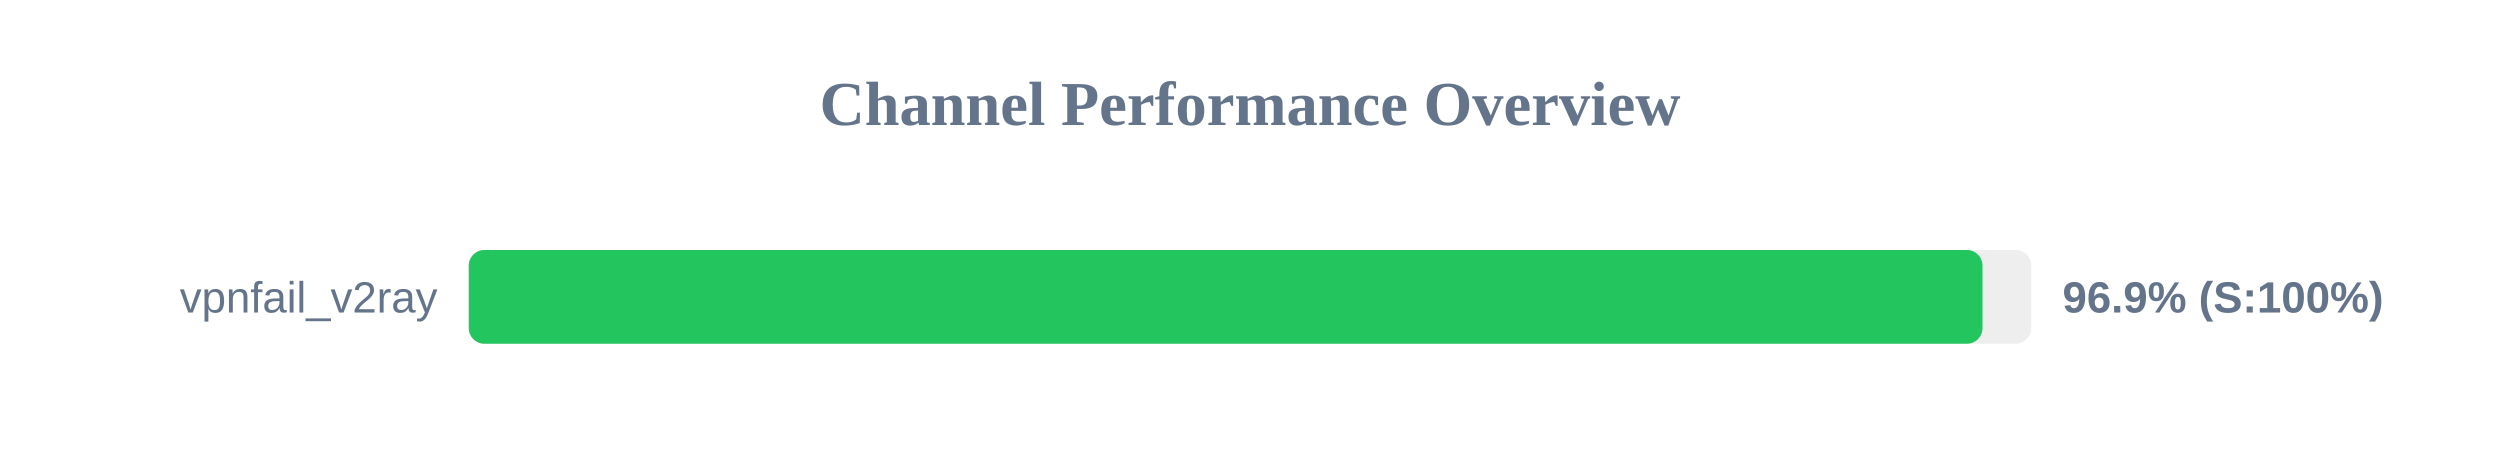
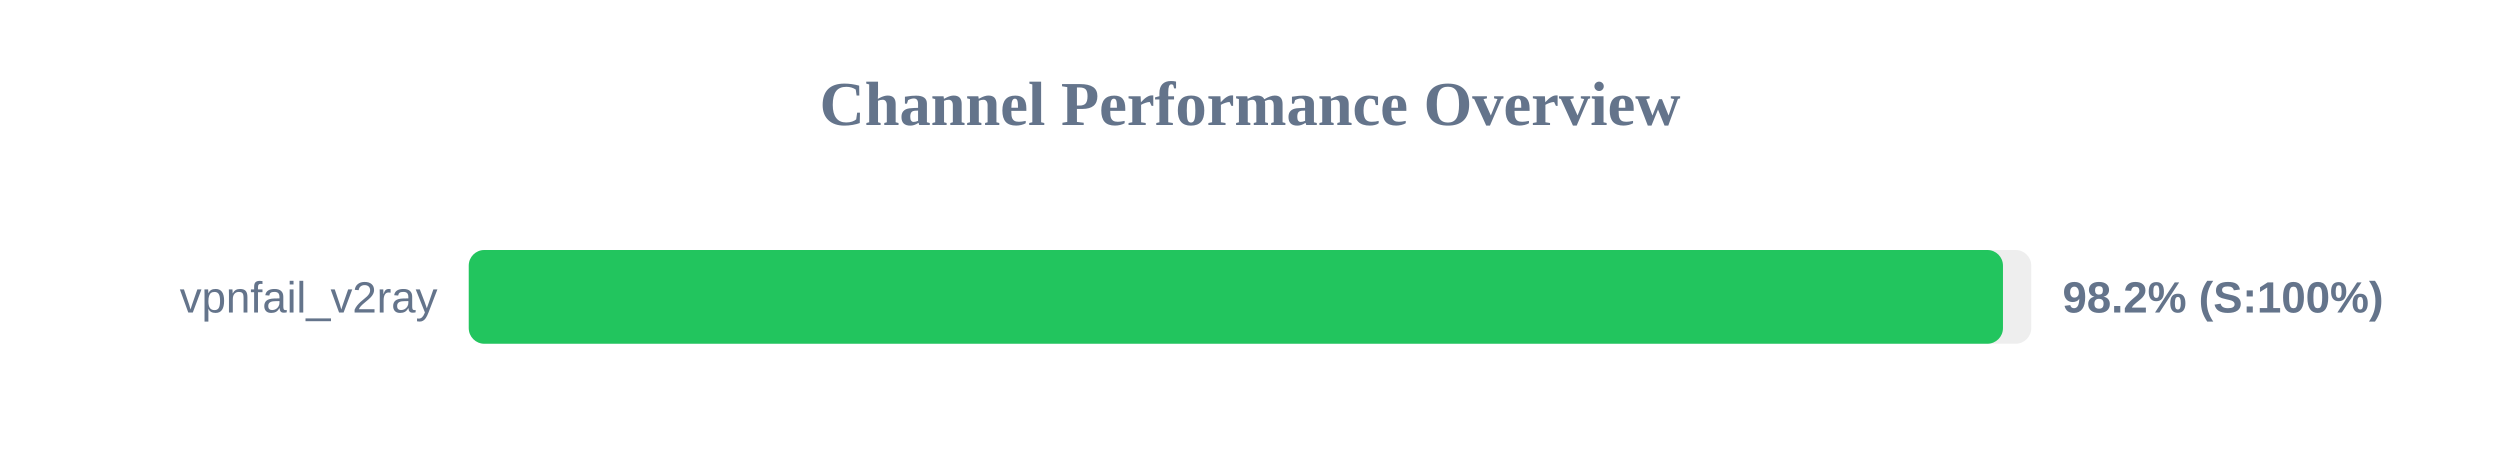
<svg xmlns="http://www.w3.org/2000/svg" width="800" height="150" version="1.1">
  <style>
        .row { font: 14px Arial; fill: #64748b; }
        .score { font: bold 14px Arial; fill: #64748b; }
    </style>
  <text x="400" y="40" text-anchor="middle" font-size="20px" font-weight="bold" fill="#64748b">Channel Performance Overview</text>
  <rect x="150" y="80" width="500" height="30" fill="#eee" rx="5" />
-   <rect x="150" y="80" width="484.4" height="30" fill="#22c55e" rx="5" />
+   <rect x="150" y="80" width="490.95" height="30" fill="#22c55e" rx="5" />
  <text x="140" y="100" text-anchor="end" class="row">vpnfail_v2ray</text>
-   <text x="660" y="100" text-anchor="start" class="score">96.9% (S:100%)</text>
+   <text x="660" y="100" text-anchor="start" class="score">98.2% (S:100%)</text>
</svg>
